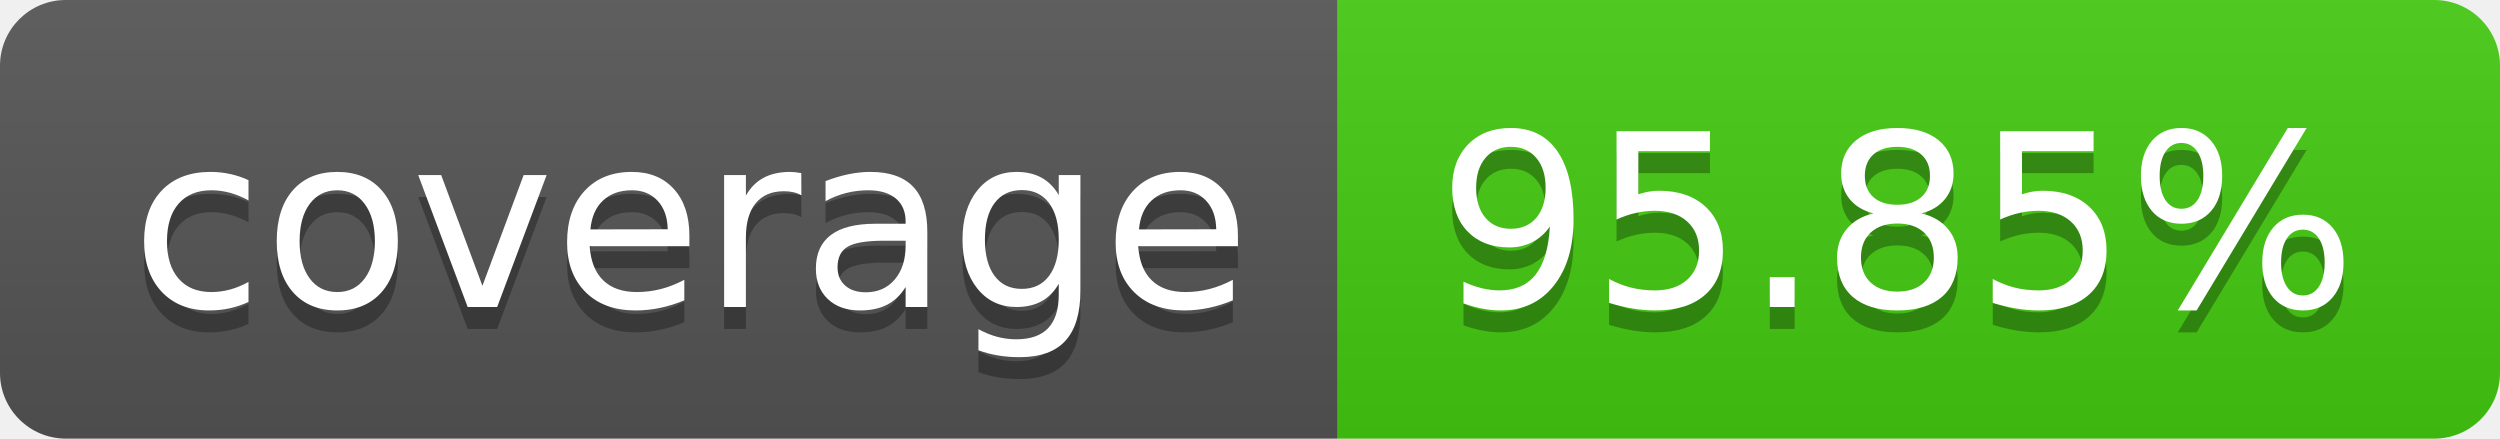
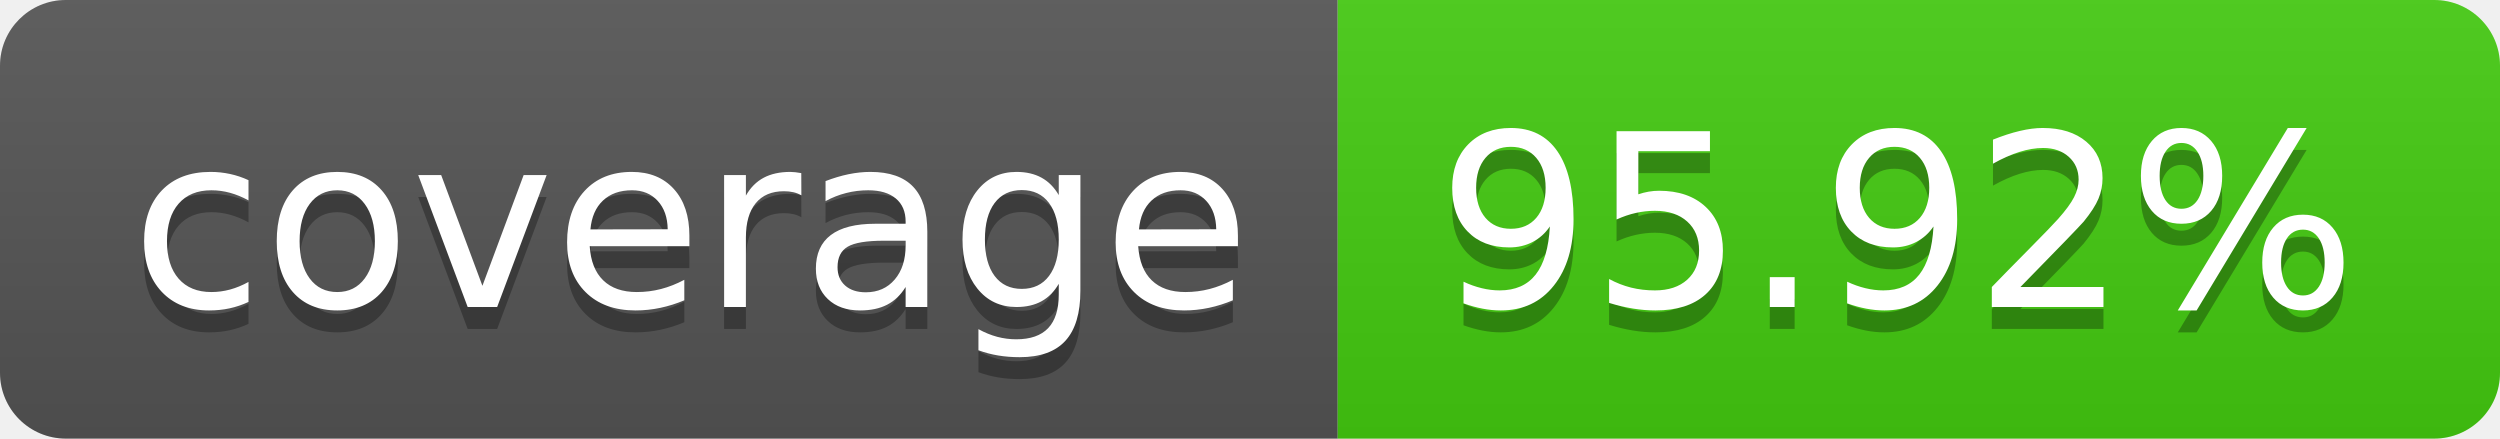
- <svg xmlns="http://www.w3.org/2000/svg" width="114" height="20" role="img" aria-label="coverage: 95.85%">
+ <svg xmlns="http://www.w3.org/2000/svg" width="114" height="20" role="img" aria-label="coverage: 95.92%">
  <linearGradient id="s" x2="0" y2="100%">
    <stop offset="0" stop-color="#bbb" stop-opacity=".1" />
    <stop offset="1" stop-opacity=".1" />
  </linearGradient>
  <clipPath id="r">
    <rect width="114" height="20" rx="3" fill="#fff" />
  </clipPath>
  <g clip-path="url(#r)">
    <rect width="61" height="20" fill="#555" />
    <rect x="61" width="53" height="20" fill="#4c1" />
    <rect width="114" height="20" fill="url(#s)" />
  </g>
  <g fill="#fff" text-anchor="middle" font-family="Verdana,Geneva,DejaVu Sans,sans-serif" text-rendering="geometricPrecision" font-size="110">
    <text aria-hidden="true" x="315" y="150" fill="#010101" fill-opacity=".3" transform="scale(.1)" textLength="510">coverage</text>
    <text x="315" y="140" transform="scale(.1)" fill="#fff" textLength="510">coverage</text>
-     <text aria-hidden="true" x="865" y="150" fill="#010101" fill-opacity=".3" transform="scale(.1)" textLength="430">95.85%</text>
-     <text x="865" y="140" transform="scale(.1)" fill="#fff" textLength="430">95.85%</text>
+     <text aria-hidden="true" x="865" y="150" fill="#010101" fill-opacity=".3" transform="scale(.1)" textLength="430">95.92%</text>
+     <text x="865" y="140" transform="scale(.1)" fill="#fff" textLength="430">95.92%</text>
  </g>
</svg>
